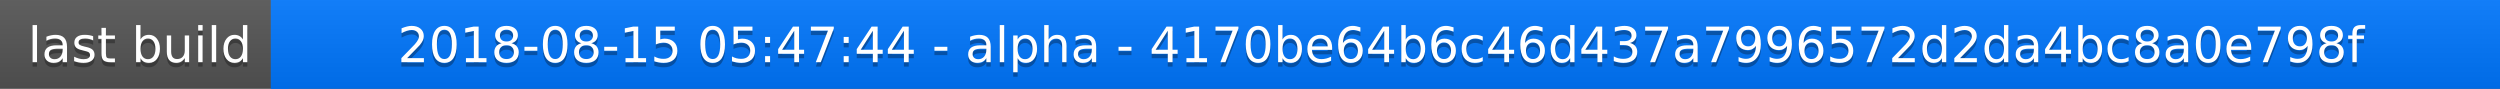
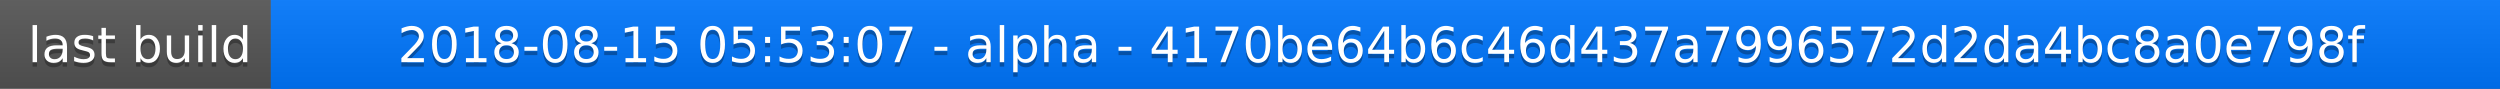
<svg xmlns="http://www.w3.org/2000/svg" width="563" height="20">
  <linearGradient id="a" x2="0" y2="100%">
    <stop offset="0" stop-color="#bbb" stop-opacity=".1" />
    <stop offset="1" stop-opacity=".1" />
  </linearGradient>
  <rect rx="0" width="563" height="20" fill="#555" />
  <rect rx="0" x="61" width="502" height="20" fill="#07f" />
  <path fill="#07f" d="M61 0h4v20h-4z" />
  <rect rx="0" width="563" height="20" fill="url(#a)" />
  <g fill="#fff" text-anchor="middle" font-family="DejaVu Sans,Verdana,Geneva,sans-serif" font-size="11">
    <text x="31.5" y="15" fill="#010101" fill-opacity=".3">last build</text>
    <text x="31.5" y="14">last build</text>
-     <text x="311" y="15" fill="#010101" fill-opacity=".3">2018-08-15 05:47:44 - alpha - 4170be64b6c46d437a7996572d2da4bc8a0e798f</text>
-     <text x="311" y="14">2018-08-15 05:47:44 - alpha - 4170be64b6c46d437a7996572d2da4bc8a0e798f</text>
+     <text x="311" y="15" fill="#010101" fill-opacity=".3">2018-08-15 05:53:07 - alpha - 4170be64b6c46d437a7996572d2da4bc8a0e798f</text>
+     <text x="311" y="14">2018-08-15 05:53:07 - alpha - 4170be64b6c46d437a7996572d2da4bc8a0e798f</text>
  </g>
</svg>
